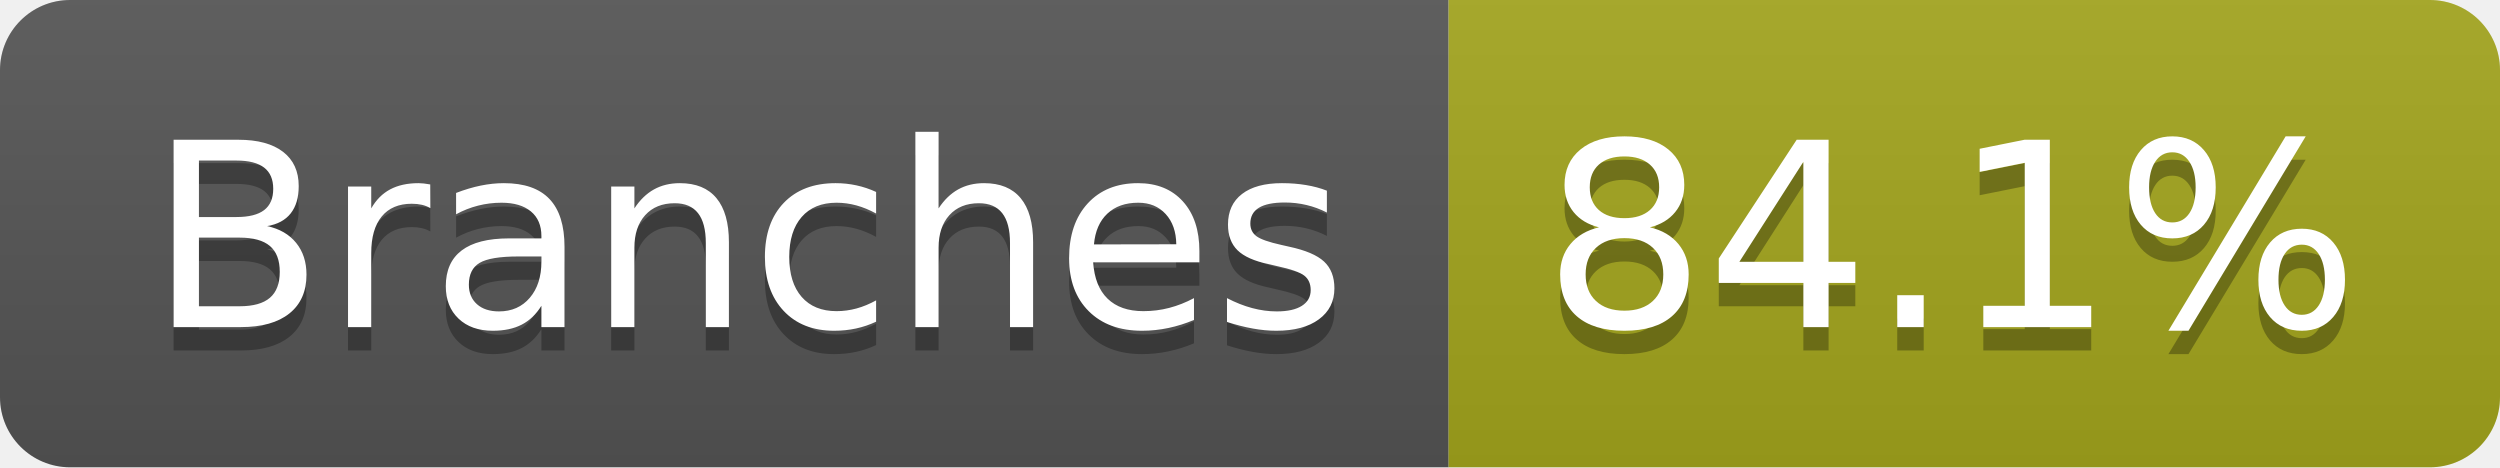
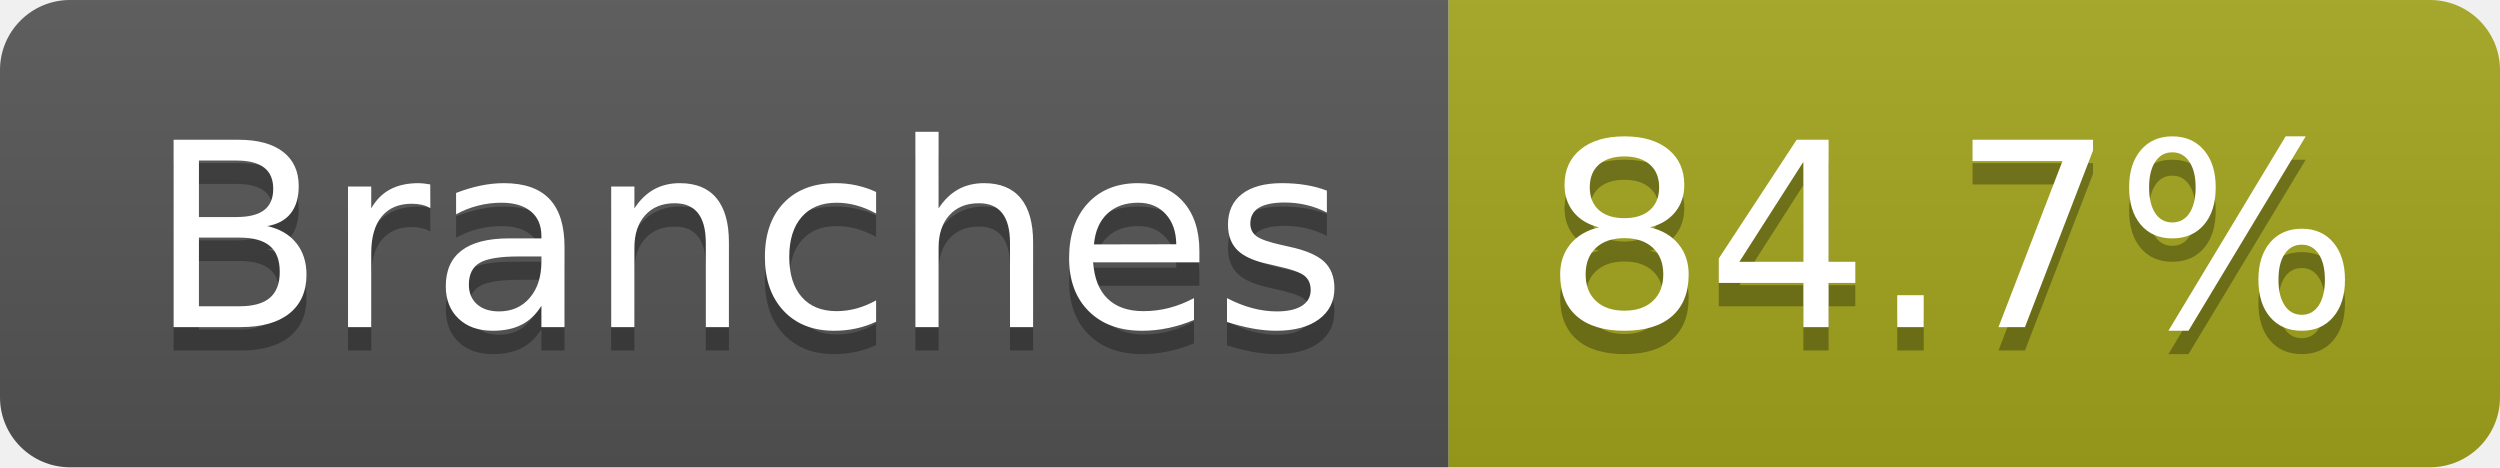
- <svg xmlns="http://www.w3.org/2000/svg" width="107" height="20" role="img" aria-label="Branches: 84.1%">
+ <svg xmlns="http://www.w3.org/2000/svg" width="107" height="20" role="img" aria-label="Branches: 84.7%">
  <linearGradient id="s" x2="0" y2="100%">
    <stop offset="0" stop-color="#bbb" stop-opacity=".1" />
    <stop offset="1" stop-opacity=".1" />
  </linearGradient>
  <clipPath id="r">
    <rect width="107" height="20" rx="3" fill="#fff" />
  </clipPath>
  <g clip-path="url(#r)">
    <rect width="62" height="20" fill="#555" />
    <rect x="62" width="45" height="20" fill="#a4a61d" />
    <rect width="107" height="20" fill="url(#s)" />
  </g>
  <g fill="#fff" text-anchor="middle" font-family="Verdana,Geneva,DejaVu Sans,sans-serif" text-rendering="geometricPrecision" font-size="110">
    <text aria-hidden="true" x="320" y="150" fill="#010101" fill-opacity=".3" transform="scale(.1)" textLength="512">Branches</text>
    <text x="320" y="140" transform="scale(.1)" fill="#fff" textLength="512">Branches</text>
-     <text aria-hidden="true" x="835" y="150" fill="#010101" fill-opacity=".3" transform="scale(.1)" textLength="350">84.1%</text>
-     <text x="835" y="140" transform="scale(.1)" fill="#fff" textLength="350">84.1%</text>
+     <text aria-hidden="true" x="835" y="150" fill="#010101" fill-opacity=".3" transform="scale(.1)" textLength="350">84.7%</text>
+     <text x="835" y="140" transform="scale(.1)" fill="#fff" textLength="350">84.7%</text>
  </g>
</svg>
